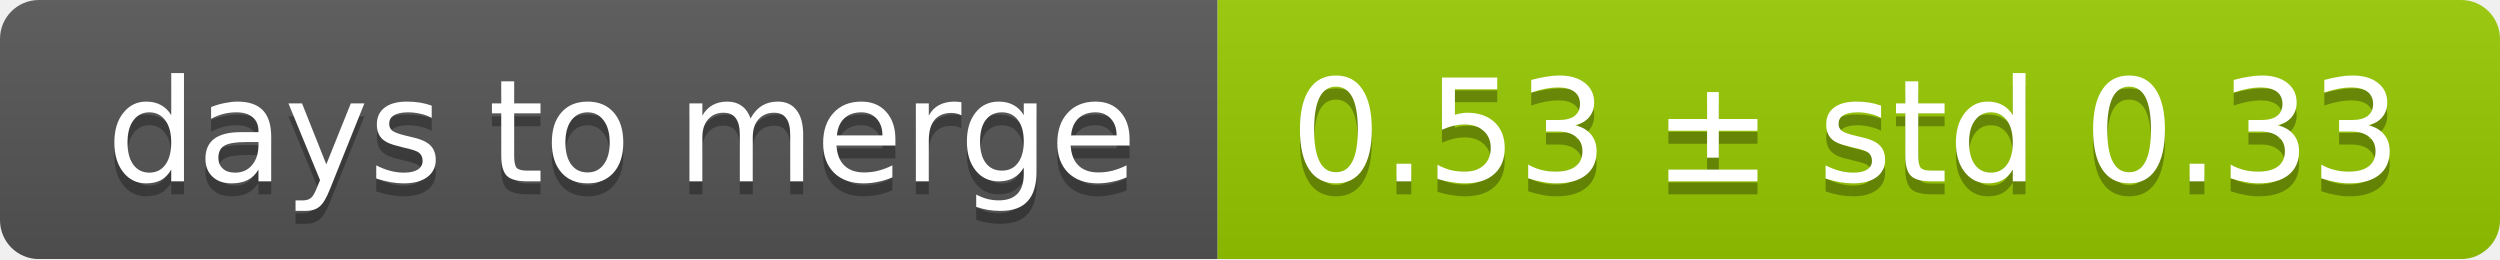
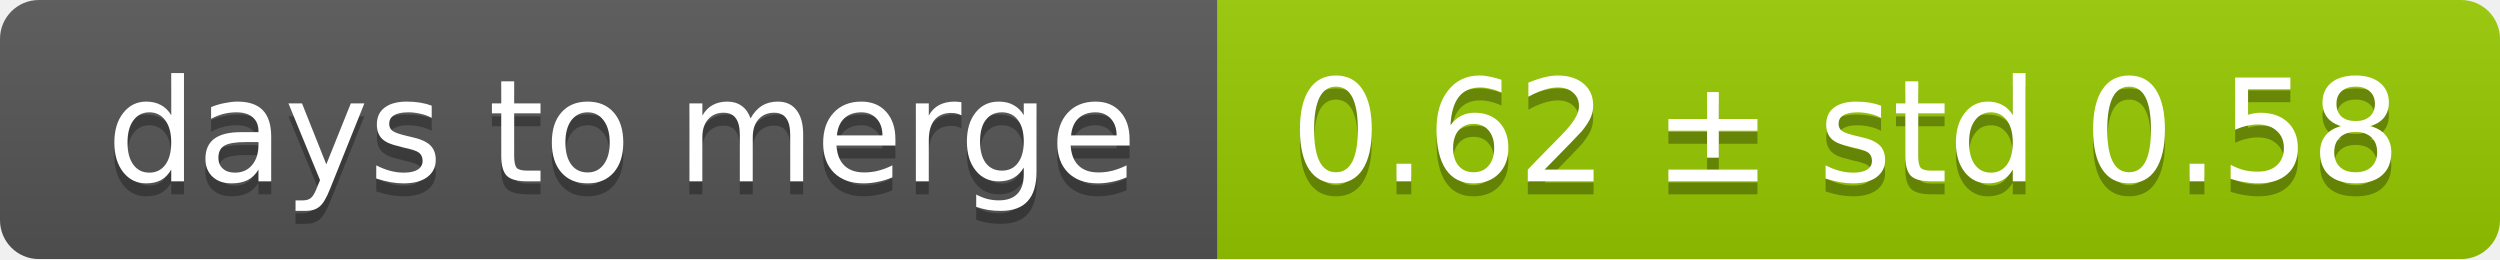
<svg xmlns="http://www.w3.org/2000/svg" width="193" height="20">
  <linearGradient id="smooth" x2="0" y2="100%">
    <stop offset="0" stop-color="#bbb" stop-opacity=".1" />
    <stop offset="1" stop-opacity=".1" />
  </linearGradient>
  <mask id="round">
    <rect width="193" height="20" rx="3" fill="#fff" />
  </mask>
  <g mask="url(#round)">
    <rect width="94" height="20" fill="#555" />
    <rect x="94" width="99" height="20" fill="#97ca00" />
    <rect width="193" height="20" fill="url(#smooth)" />
  </g>
  <g fill="#fff" text-anchor="middle" font-family="DejaVu Sans,Verdana,Geneva,sans-serif" font-size="11">
    <text x="48" y="15" fill="#010101" fill-opacity=".3">days to merge</text>
    <text x="48" y="14">days to merge</text>
-     <text x="142.5" y="15" fill="#010101" fill-opacity=".3">0.53 ± std 0.33</text>
-     <text x="142.5" y="14">0.53 ± std 0.33</text>
+     <text x="142.5" y="15" fill="#010101" fill-opacity=".3">0.62 ± std 0.58</text>
+     <text x="142.5" y="14">0.62 ± std 0.58</text>
  </g>
</svg>
